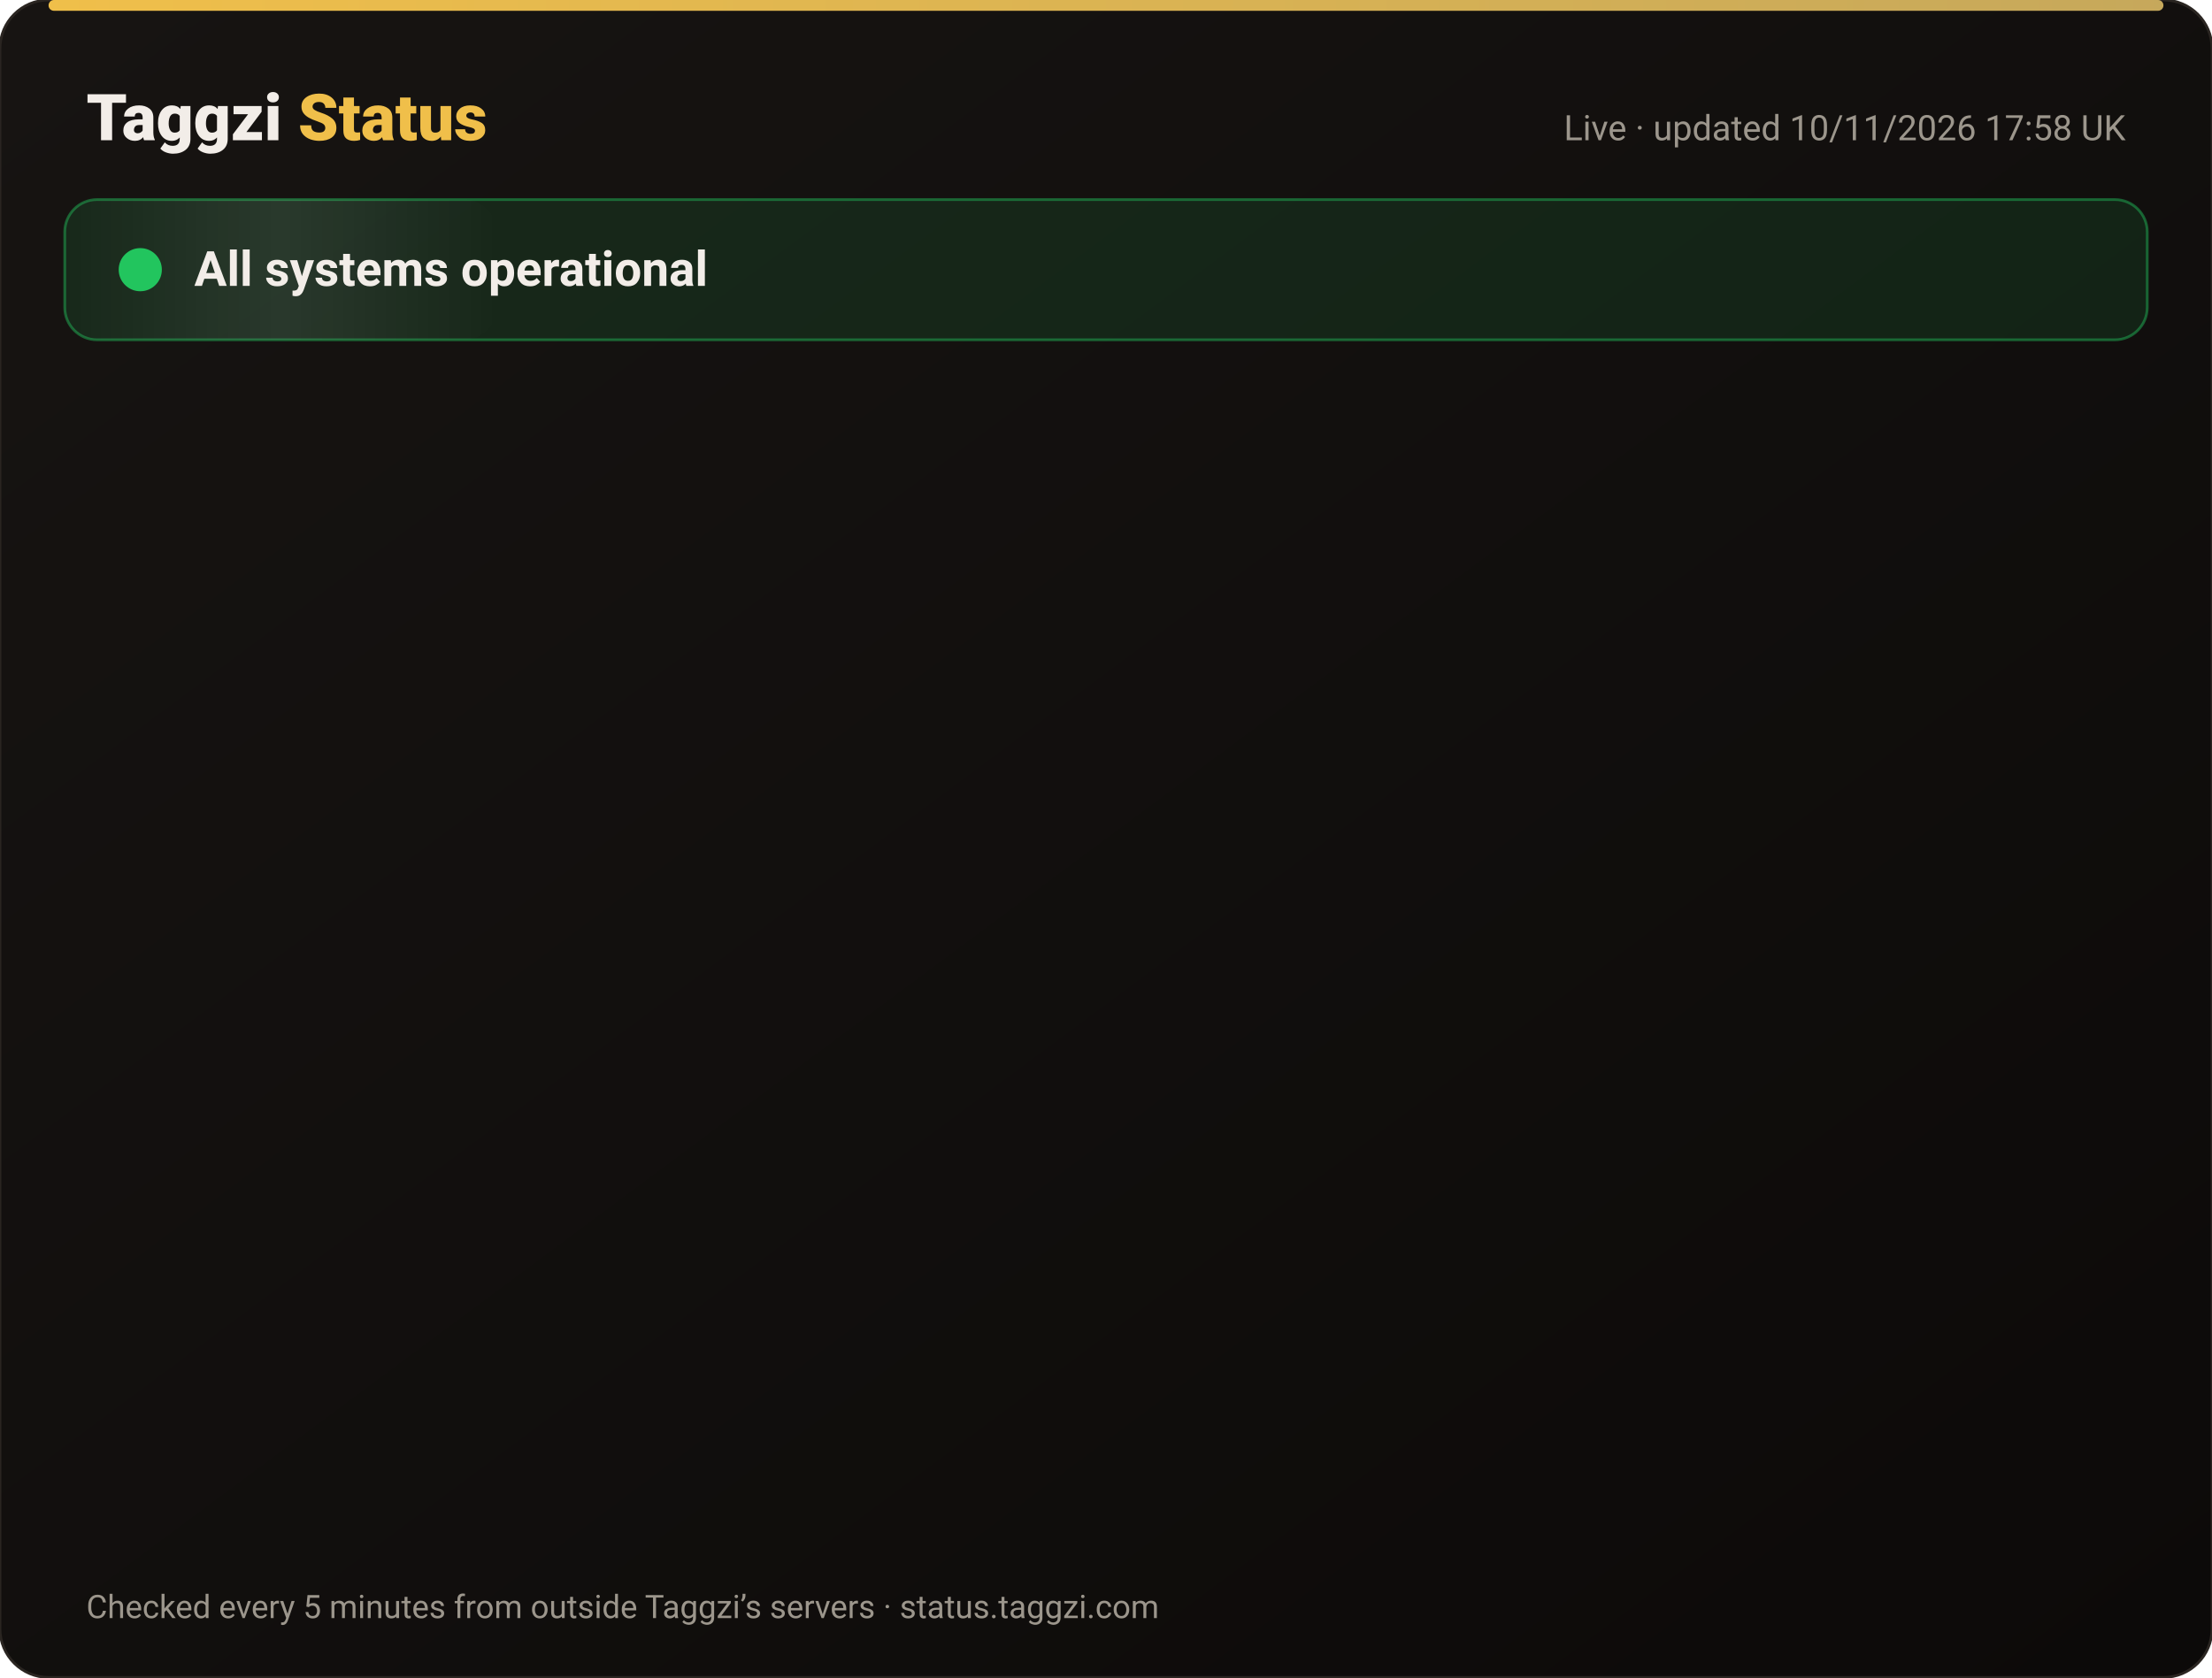
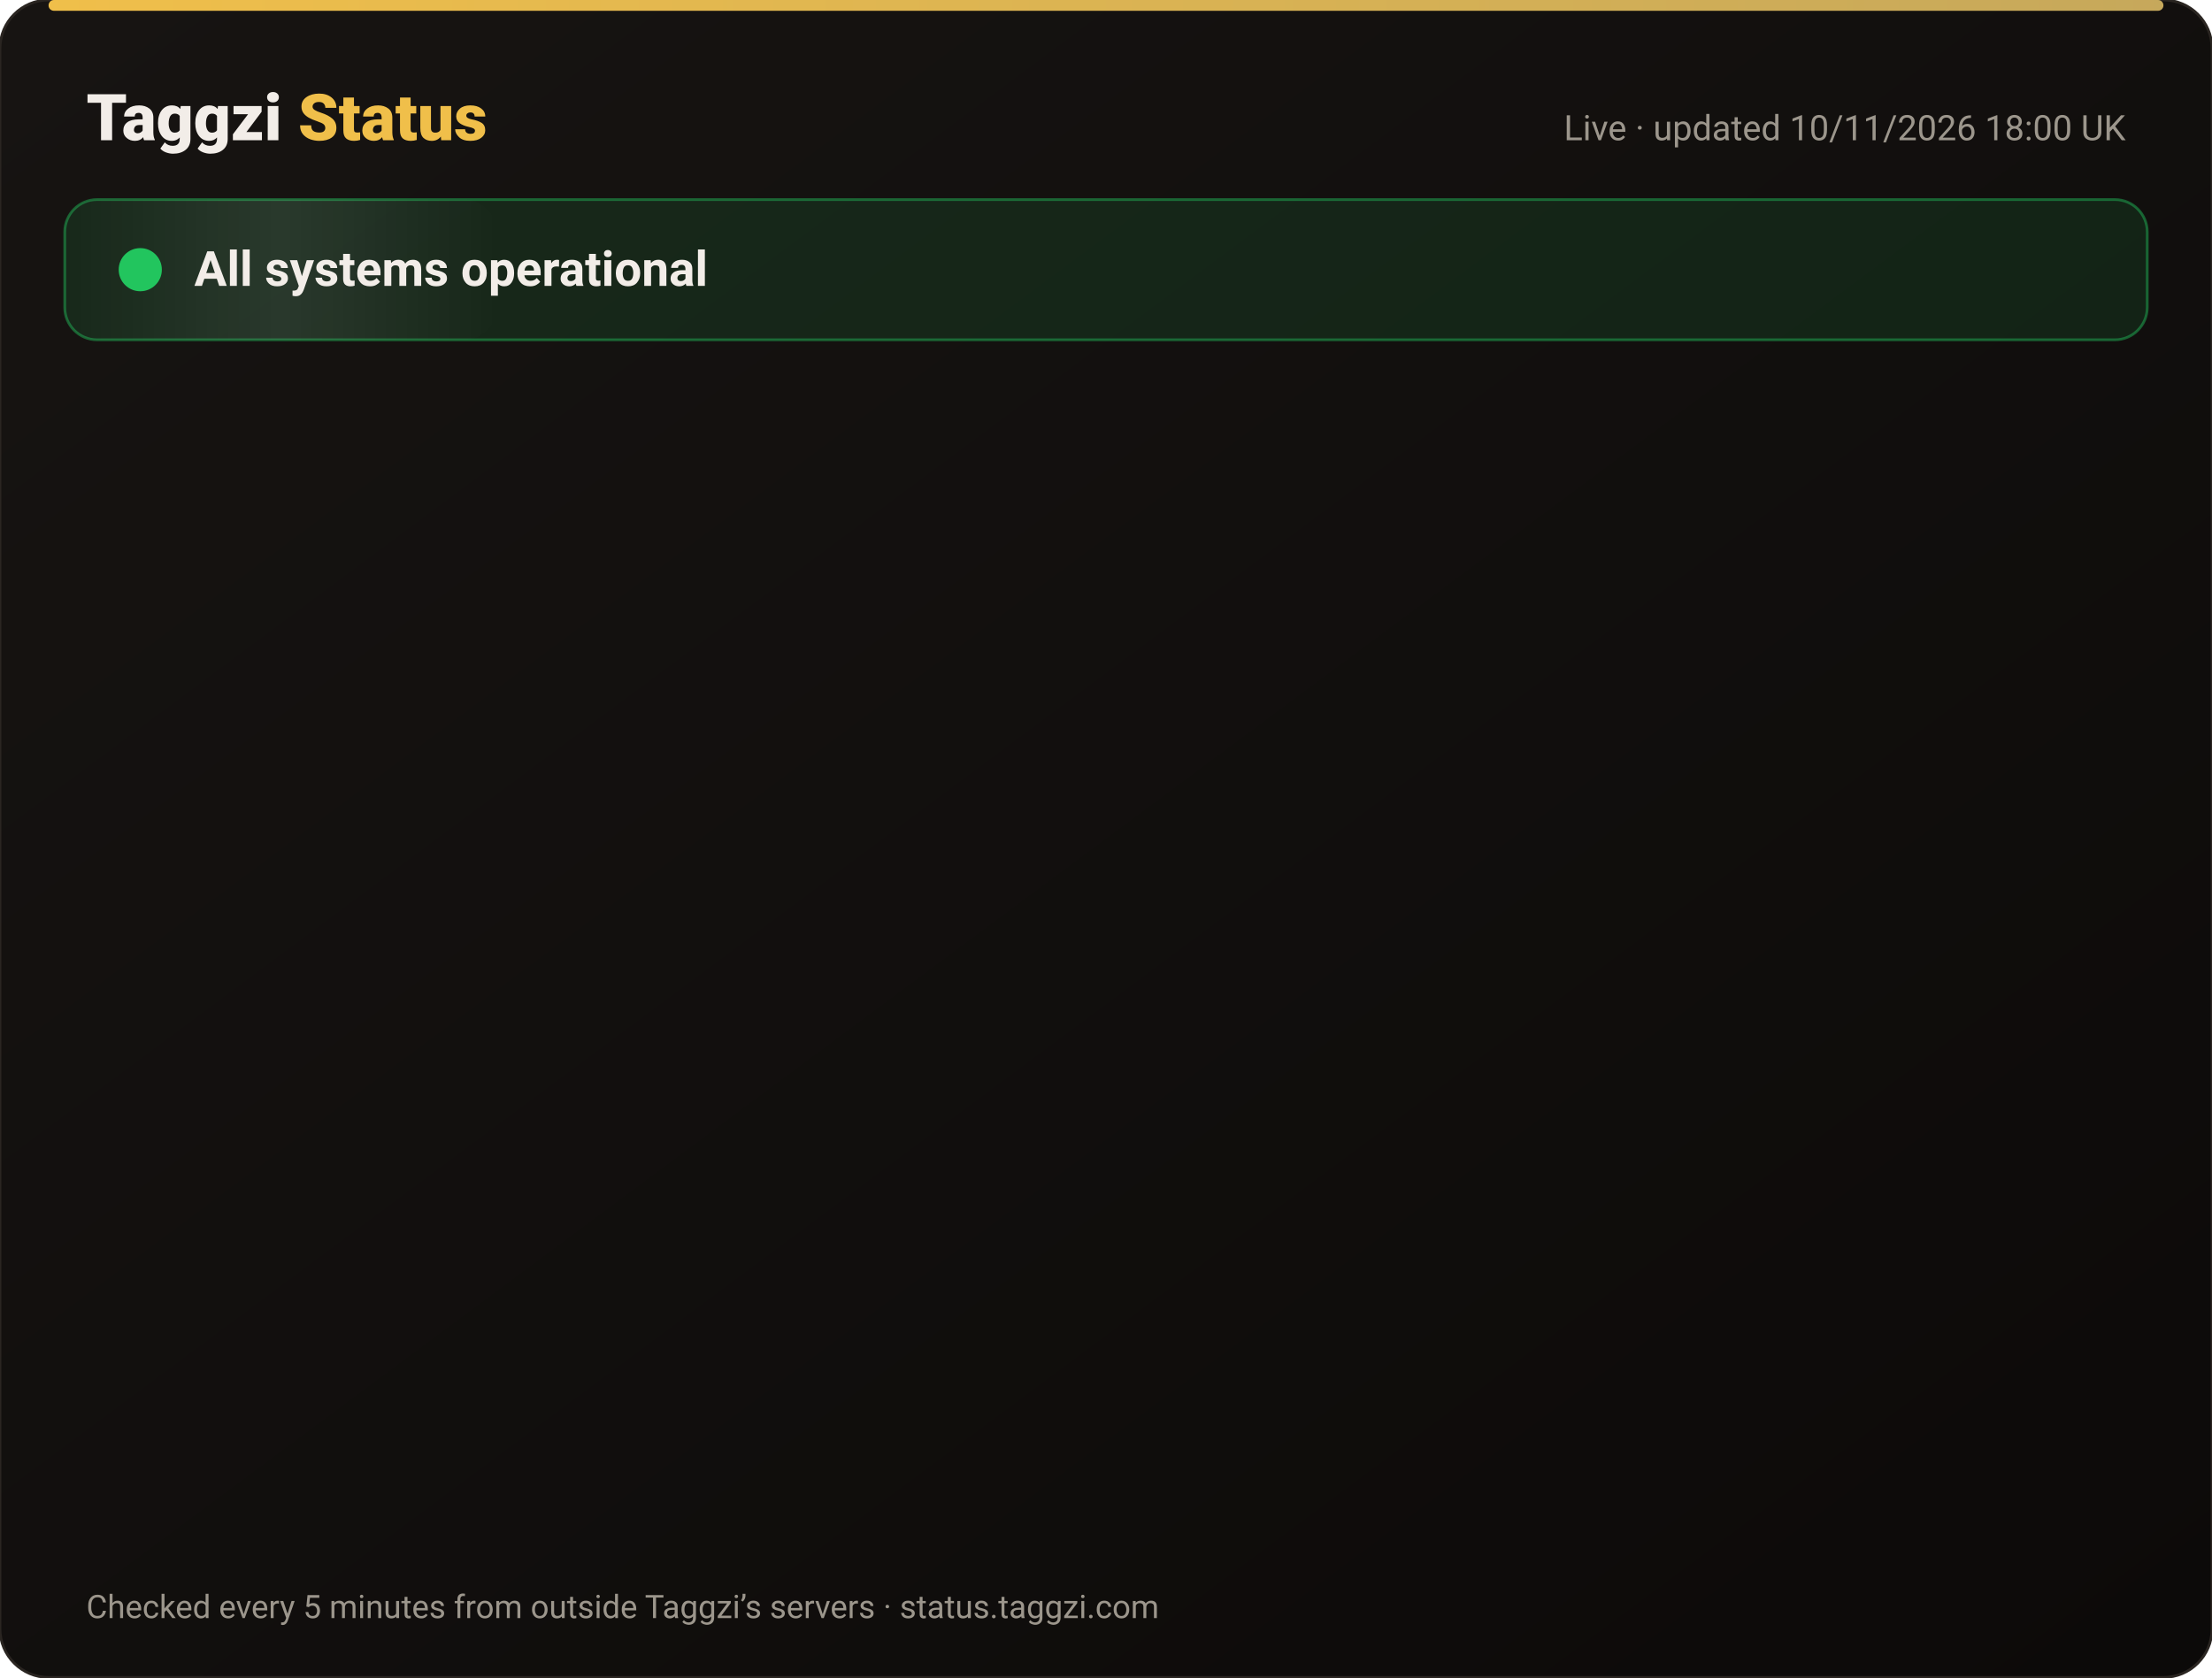
<svg xmlns="http://www.w3.org/2000/svg" width="820" height="622" viewBox="0 0 820 622" font-family="-apple-system,Segoe UI,Roboto,Helvetica,Arial,sans-serif">
  <defs>
    <linearGradient id="bg" x1="0" y1="0" x2="1" y2="1">
      <stop offset="0" stop-color="#171412" />
      <stop offset="1" stop-color="#0C0A09" />
    </linearGradient>
    <linearGradient id="gold" x1="0" x2="1">
      <stop offset="0" stop-color="#F0BF4A" />
      <stop offset="1" stop-color="#c6a85b" />
    </linearGradient>
    <linearGradient id="shine" x1="0" x2="1">
      <stop offset="0" stop-color="#fff" stop-opacity="0" />
      <stop offset=".5" stop-color="#fff" stop-opacity=".08" />
      <stop offset="1" stop-color="#fff" stop-opacity="0" />
    </linearGradient>
  </defs>
  <rect width="820" height="622" rx="18" fill="url(#bg)" stroke="#2a2521" />
  <rect x="18" y="0" width="784" height="4" rx="2" fill="url(#gold)" />
  <text x="32" y="52" font-size="24" font-weight="800" fill="#F2EDE8">Taggzi <tspan fill="#F0BF4A">Status</tspan>
  </text>
-   <text x="788" y="52" font-size="13" fill="#9C968C" text-anchor="end">Live · updated 10/11/2026 17:58 UK</text>
+   <text x="788" y="52" font-size="13" fill="#9C968C" text-anchor="end">Live · updated 10/11/2026 18:00 UK</text>
  <rect x="24" y="74" width="772" height="52" rx="12" fill="#22c55e" fill-opacity=".12" stroke="#22c55e" stroke-opacity=".45" />
  <rect x="24" y="74" width="160" height="52" rx="12" fill="url(#shine)">
    <animate attributeName="x" from="-160" to="820" dur="4s" repeatCount="indefinite" />
  </rect>
  <circle cx="52" cy="100" r="7" fill="#22c55e" />
  <circle cx="52" cy="100" r="7" fill="none" stroke="#22c55e" stroke-width="2">
    <animate attributeName="r" values="7;15;7" dur="2s" repeatCount="indefinite" />
    <animate attributeName="opacity" values=".9;0;.9" dur="2s" repeatCount="indefinite" />
  </circle>
  <text x="72" y="106" font-size="18" font-weight="700" fill="#F2EDE8">All systems operational</text>
  <g opacity="0">
    <animate attributeName="opacity" from="0" to="1" begin="0.00s" dur=".6s" fill="freeze" />
    <line x1="32" y1="188" x2="788" y2="188" stroke="#2a2521" />
    <circle cx="44" cy="166" r="6" fill="#22c55e">
      <animate attributeName="opacity" values="1;.45;1" dur="2.4s" begin="0.00s" repeatCount="indefinite" />
    </circle>
    <text x="62" y="171" font-size="15" font-weight="650" fill="#F2EDE8">Website</text>
    <text x="630" y="171" font-size="13" fill="#9C968C" text-anchor="end">99.97% uptime</text>
    <rect x="648" y="154" width="140" height="24" rx="12" fill="#22c55e" fill-opacity=".14" stroke="#22c55e" stroke-opacity=".5" />
    <text x="718" y="171" font-size="12" font-weight="700" fill="#22c55e" text-anchor="middle">Operational</text>
  </g>
  <g opacity="0">
    <animate attributeName="opacity" from="0" to="1" begin="0.15s" dur=".6s" fill="freeze" />
    <line x1="32" y1="234" x2="788" y2="234" stroke="#2a2521" />
    <circle cx="44" cy="212" r="6" fill="#22c55e">
      <animate attributeName="opacity" values="1;.45;1" dur="2.4s" begin="0.15s" repeatCount="indefinite" />
    </circle>
    <text x="62" y="217" font-size="15" font-weight="650" fill="#F2EDE8">Tag scans</text>
    <text x="630" y="217" font-size="13" fill="#9C968C" text-anchor="end">99.97% uptime</text>
    <rect x="648" y="200" width="140" height="24" rx="12" fill="#22c55e" fill-opacity=".14" stroke="#22c55e" stroke-opacity=".5" />
    <text x="718" y="217" font-size="12" font-weight="700" fill="#22c55e" text-anchor="middle">Operational</text>
  </g>
  <g opacity="0">
    <animate attributeName="opacity" from="0" to="1" begin="0.30s" dur=".6s" fill="freeze" />
    <line x1="32" y1="280" x2="788" y2="280" stroke="#2a2521" />
    <circle cx="44" cy="258" r="6" fill="#22c55e">
      <animate attributeName="opacity" values="1;.45;1" dur="2.4s" begin="0.30s" repeatCount="indefinite" />
    </circle>
    <text x="62" y="263" font-size="15" font-weight="650" fill="#F2EDE8">Manual tag lookup</text>
    <text x="630" y="263" font-size="13" fill="#9C968C" text-anchor="end">99.97% uptime</text>
    <rect x="648" y="246" width="140" height="24" rx="12" fill="#22c55e" fill-opacity=".14" stroke="#22c55e" stroke-opacity=".5" />
    <text x="718" y="263" font-size="12" font-weight="700" fill="#22c55e" text-anchor="middle">Operational</text>
  </g>
  <g opacity="0">
    <animate attributeName="opacity" from="0" to="1" begin="0.45s" dur=".6s" fill="freeze" />
    <line x1="32" y1="326" x2="788" y2="326" stroke="#2a2521" />
    <circle cx="44" cy="304" r="6" fill="#22c55e">
      <animate attributeName="opacity" values="1;.45;1" dur="2.4s" begin="0.45s" repeatCount="indefinite" />
    </circle>
    <text x="62" y="309" font-size="15" font-weight="650" fill="#F2EDE8">App &amp; login</text>
    <text x="630" y="309" font-size="13" fill="#9C968C" text-anchor="end">99.97% uptime</text>
    <rect x="648" y="292" width="140" height="24" rx="12" fill="#22c55e" fill-opacity=".14" stroke="#22c55e" stroke-opacity=".5" />
    <text x="718" y="309" font-size="12" font-weight="700" fill="#22c55e" text-anchor="middle">Operational</text>
  </g>
  <g opacity="0">
    <animate attributeName="opacity" from="0" to="1" begin="0.60s" dur=".6s" fill="freeze" />
    <line x1="32" y1="372" x2="788" y2="372" stroke="#2a2521" />
    <circle cx="44" cy="350" r="6" fill="#22c55e">
      <animate attributeName="opacity" values="1;.45;1" dur="2.4s" begin="0.60s" repeatCount="indefinite" />
    </circle>
    <text x="62" y="355" font-size="15" font-weight="650" fill="#F2EDE8">Community alerts</text>
    <text x="630" y="355" font-size="13" fill="#9C968C" text-anchor="end">99.97% uptime</text>
    <rect x="648" y="338" width="140" height="24" rx="12" fill="#22c55e" fill-opacity=".14" stroke="#22c55e" stroke-opacity=".5" />
    <text x="718" y="355" font-size="12" font-weight="700" fill="#22c55e" text-anchor="middle">Operational</text>
  </g>
  <g opacity="0">
    <animate attributeName="opacity" from="0" to="1" begin="0.75s" dur=".6s" fill="freeze" />
    <line x1="32" y1="418" x2="788" y2="418" stroke="#2a2521" />
    <circle cx="44" cy="396" r="6" fill="#22c55e">
      <animate attributeName="opacity" values="1;.45;1" dur="2.4s" begin="0.75s" repeatCount="indefinite" />
    </circle>
    <text x="62" y="401" font-size="15" font-weight="650" fill="#F2EDE8">Private calling</text>
    <text x="630" y="401" font-size="13" fill="#9C968C" text-anchor="end">99.97% uptime</text>
    <rect x="648" y="384" width="140" height="24" rx="12" fill="#22c55e" fill-opacity=".14" stroke="#22c55e" stroke-opacity=".5" />
    <text x="718" y="401" font-size="12" font-weight="700" fill="#22c55e" text-anchor="middle">Operational</text>
  </g>
  <g opacity="0">
    <animate attributeName="opacity" from="0" to="1" begin="0.90s" dur=".6s" fill="freeze" />
    <line x1="32" y1="464" x2="788" y2="464" stroke="#2a2521" />
    <circle cx="44" cy="442" r="6" fill="#22c55e">
      <animate attributeName="opacity" values="1;.45;1" dur="2.4s" begin="0.90s" repeatCount="indefinite" />
    </circle>
    <text x="62" y="447" font-size="15" font-weight="650" fill="#F2EDE8">Payments</text>
    <text x="630" y="447" font-size="13" fill="#9C968C" text-anchor="end">99.96% uptime</text>
    <rect x="648" y="430" width="140" height="24" rx="12" fill="#22c55e" fill-opacity=".14" stroke="#22c55e" stroke-opacity=".5" />
    <text x="718" y="447" font-size="12" font-weight="700" fill="#22c55e" text-anchor="middle">Operational</text>
  </g>
  <g opacity="0">
    <animate attributeName="opacity" from="0" to="1" begin="1.05s" dur=".6s" fill="freeze" />
    <line x1="32" y1="510" x2="788" y2="510" stroke="#2a2521" />
    <circle cx="44" cy="488" r="6" fill="#22c55e">
      <animate attributeName="opacity" values="1;.45;1" dur="2.4s" begin="1.05s" repeatCount="indefinite" />
    </circle>
    <text x="62" y="493" font-size="15" font-weight="650" fill="#F2EDE8">Email &amp; support</text>
    <text x="630" y="493" font-size="13" fill="#9C968C" text-anchor="end">99.97% uptime</text>
    <rect x="648" y="476" width="140" height="24" rx="12" fill="#22c55e" fill-opacity=".14" stroke="#22c55e" stroke-opacity=".5" />
    <text x="718" y="493" font-size="12" font-weight="700" fill="#22c55e" text-anchor="middle">Operational</text>
  </g>
  <g opacity="0">
    <animate attributeName="opacity" from="0" to="1" begin="1.20s" dur=".6s" fill="freeze" />
    <line x1="32" y1="556" x2="788" y2="556" stroke="#2a2521" />
    <circle cx="44" cy="534" r="6" fill="#22c55e">
      <animate attributeName="opacity" values="1;.45;1" dur="2.4s" begin="1.20s" repeatCount="indefinite" />
    </circle>
    <text x="62" y="539" font-size="15" font-weight="650" fill="#F2EDE8">Secure connection (SSL)</text>
    <text x="630" y="539" font-size="13" fill="#9C968C" text-anchor="end">100.00% uptime</text>
    <rect x="648" y="522" width="140" height="24" rx="12" fill="#22c55e" fill-opacity=".14" stroke="#22c55e" stroke-opacity=".5" />
    <text x="718" y="539" font-size="12" font-weight="700" fill="#22c55e" text-anchor="middle">Operational</text>
  </g>
  <text x="32" y="600" font-size="12" fill="#9C968C">Checked every 5 minutes from outside Taggzi’s servers · status.taggzi.com</text>
</svg>
